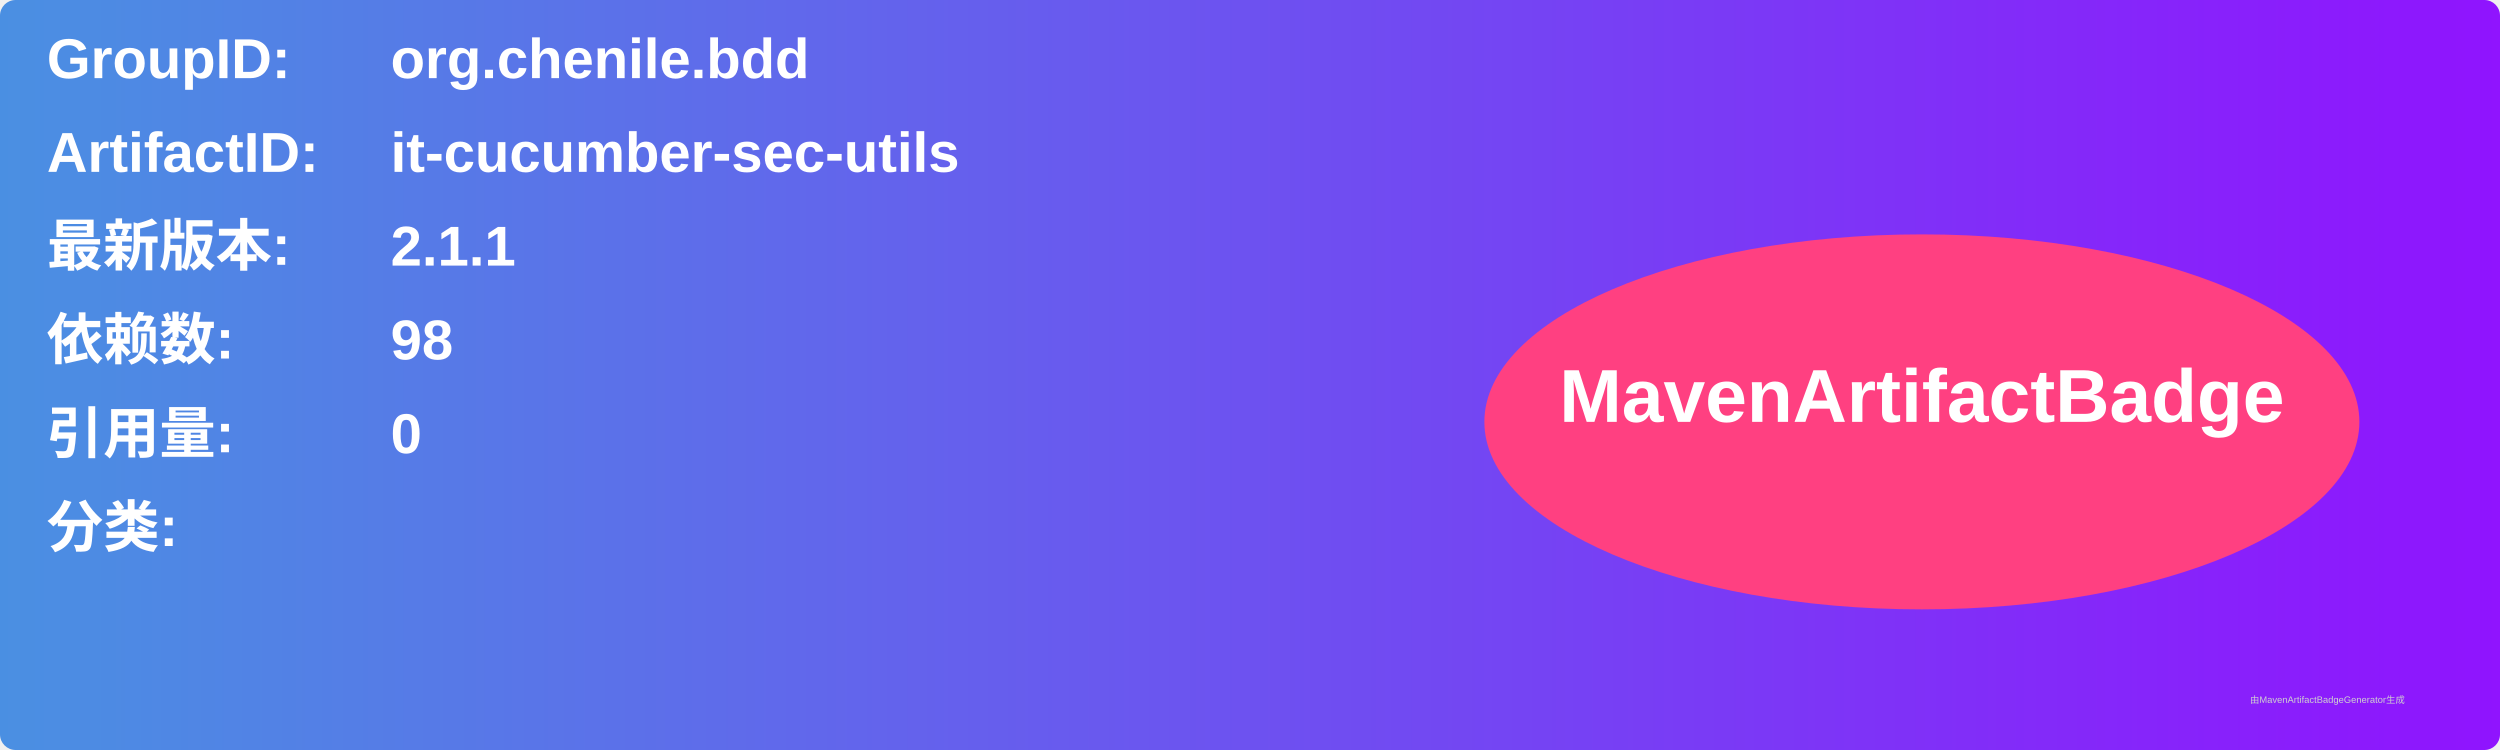
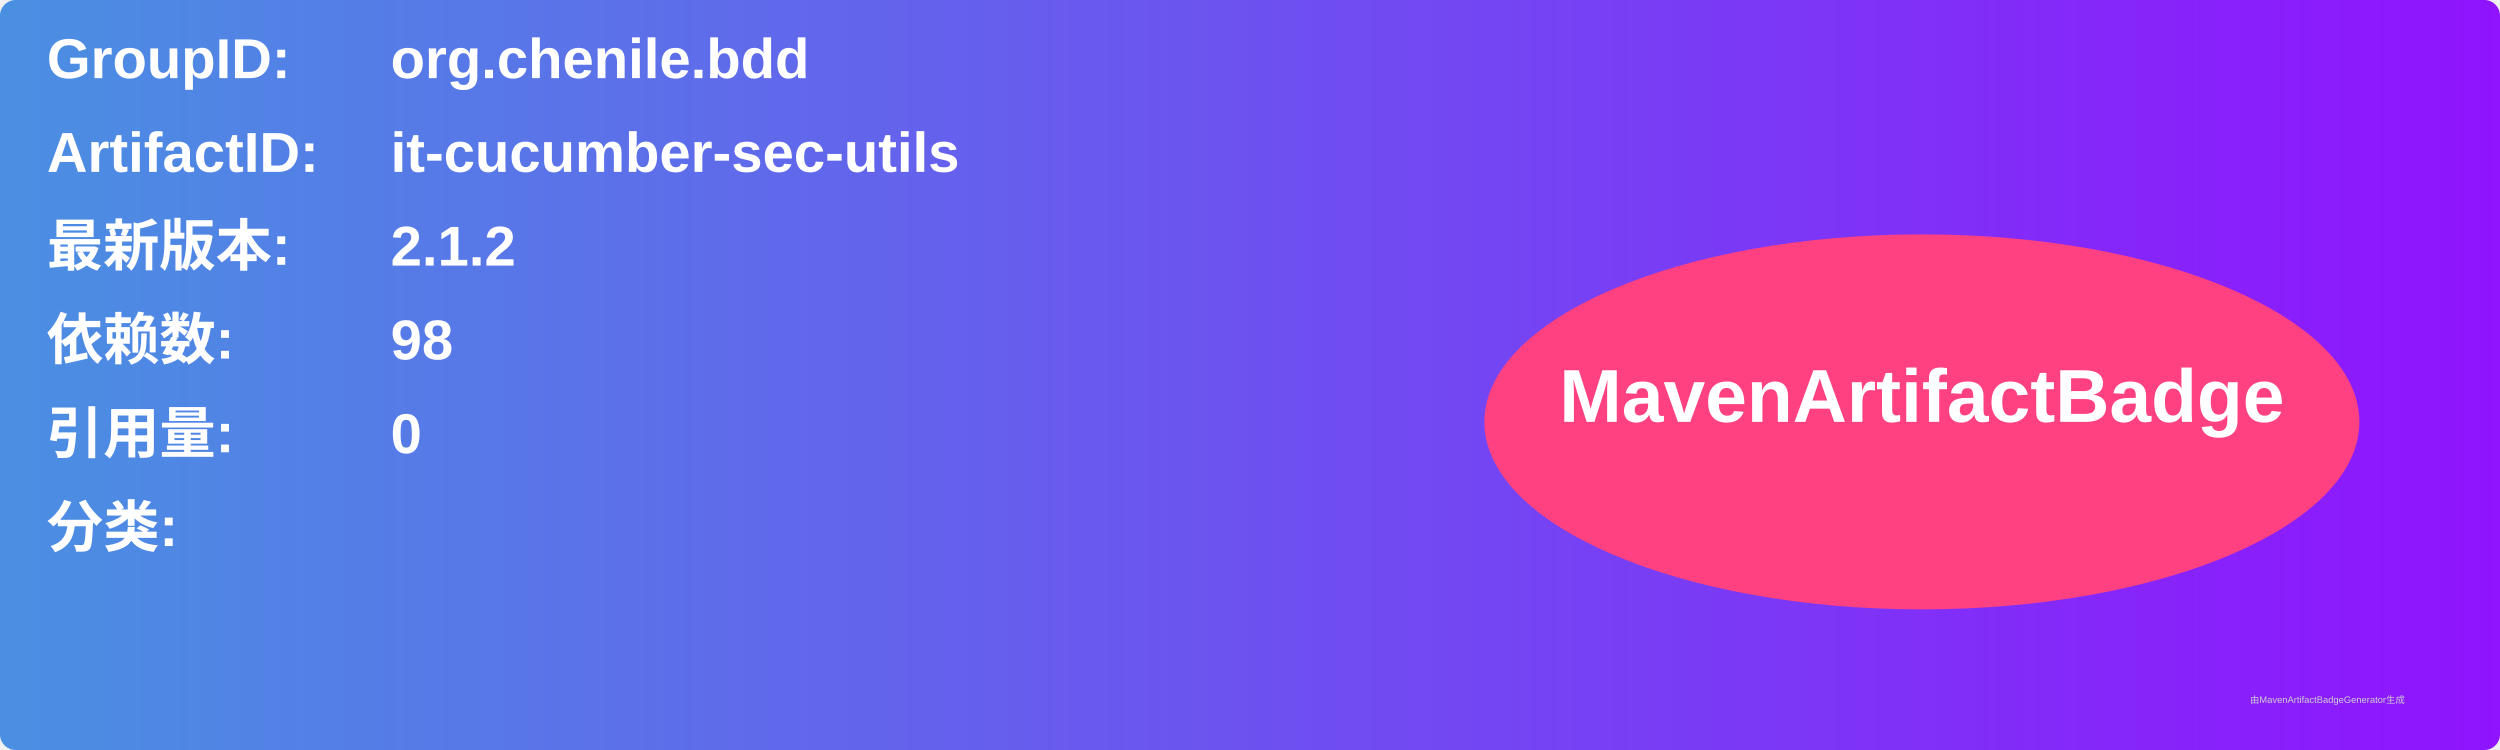
<svg xmlns="http://www.w3.org/2000/svg" width="800" height="240" viewBox="0 0 800 240">
  <linearGradient id="grad" x1="0%" y1="0%" x2="100%" y2="0%">
    <stop offset="0%" stop-color="#4a90e2" />
    <stop offset="100%" stop-color="#9013fe" />
  </linearGradient>
  <rect width="100%" height="100%" rx="5" ry="5" fill="url(#grad)" />
  <g transform="translate(15, 15)">
    <text x="0" y="10" font-family="Arial" font-size="18" fill="white" font-weight="bold" width="260">GroupID:</text>
    <text x="110" y="10" font-family="Arial" font-size="18" fill="white" font-weight="bold" width="460">org.chenile.bdd</text>
    <text x="0" y="40" font-family="Arial" font-size="18" fill="white" font-weight="bold" width="260">ArtifactID:</text>
    <text x="110" y="40" font-family="Arial" font-size="18" fill="white" font-weight="bold" width="460">it-cucumber-sec-utils</text>
    <text x="0" y="70" font-family="Arial" font-size="18" fill="white" font-weight="bold">最新版本:</text>
    <text x="110" y="70" font-family="Arial" font-size="18" fill="white" font-weight="bold">
-       <tspan font-weight="bold">2.1.1</tspan>
+       <tspan font-weight="bold">2.1.2</tspan>
    </text>
    <text x="0" y="100" font-family="Arial" font-size="18" fill="white" font-weight="bold">依赖数: </text>
    <text x="110" y="100" font-family="Arial" font-size="18" fill="white">
      <tspan font-weight="bold">98</tspan>
    </text>
    <text x="0" y="130" font-family="Arial" font-size="18" fill="white" font-weight="bold">引用量: </text>
    <text x="110" y="130" font-family="Arial" font-size="18" fill="white">
      <tspan font-weight="bold">0</tspan>
    </text>
    <text x="0" y="160" font-family="Arial" font-size="18" fill="white" font-weight="bold">分类:</text>
    <text x="10" y="190" font-family="Arial" font-size="10" fill="white">
      <tspan font-weight="bold" />
    </text>
    <ellipse cx="600" cy="120" rx="140" ry="60" fill="#ff4081" />
    <text x="600" y="120" text-anchor="middle" font-family="Arial" font-size="24" fill="white" font-weight="bold">MavenArtifactBadge</text>
  </g>
  <text x="720" y="225" font-family="Arial" font-size="3" fill="#d0d0d0">由MavenArtifactBadgeGenerator生成</text>
</svg>
